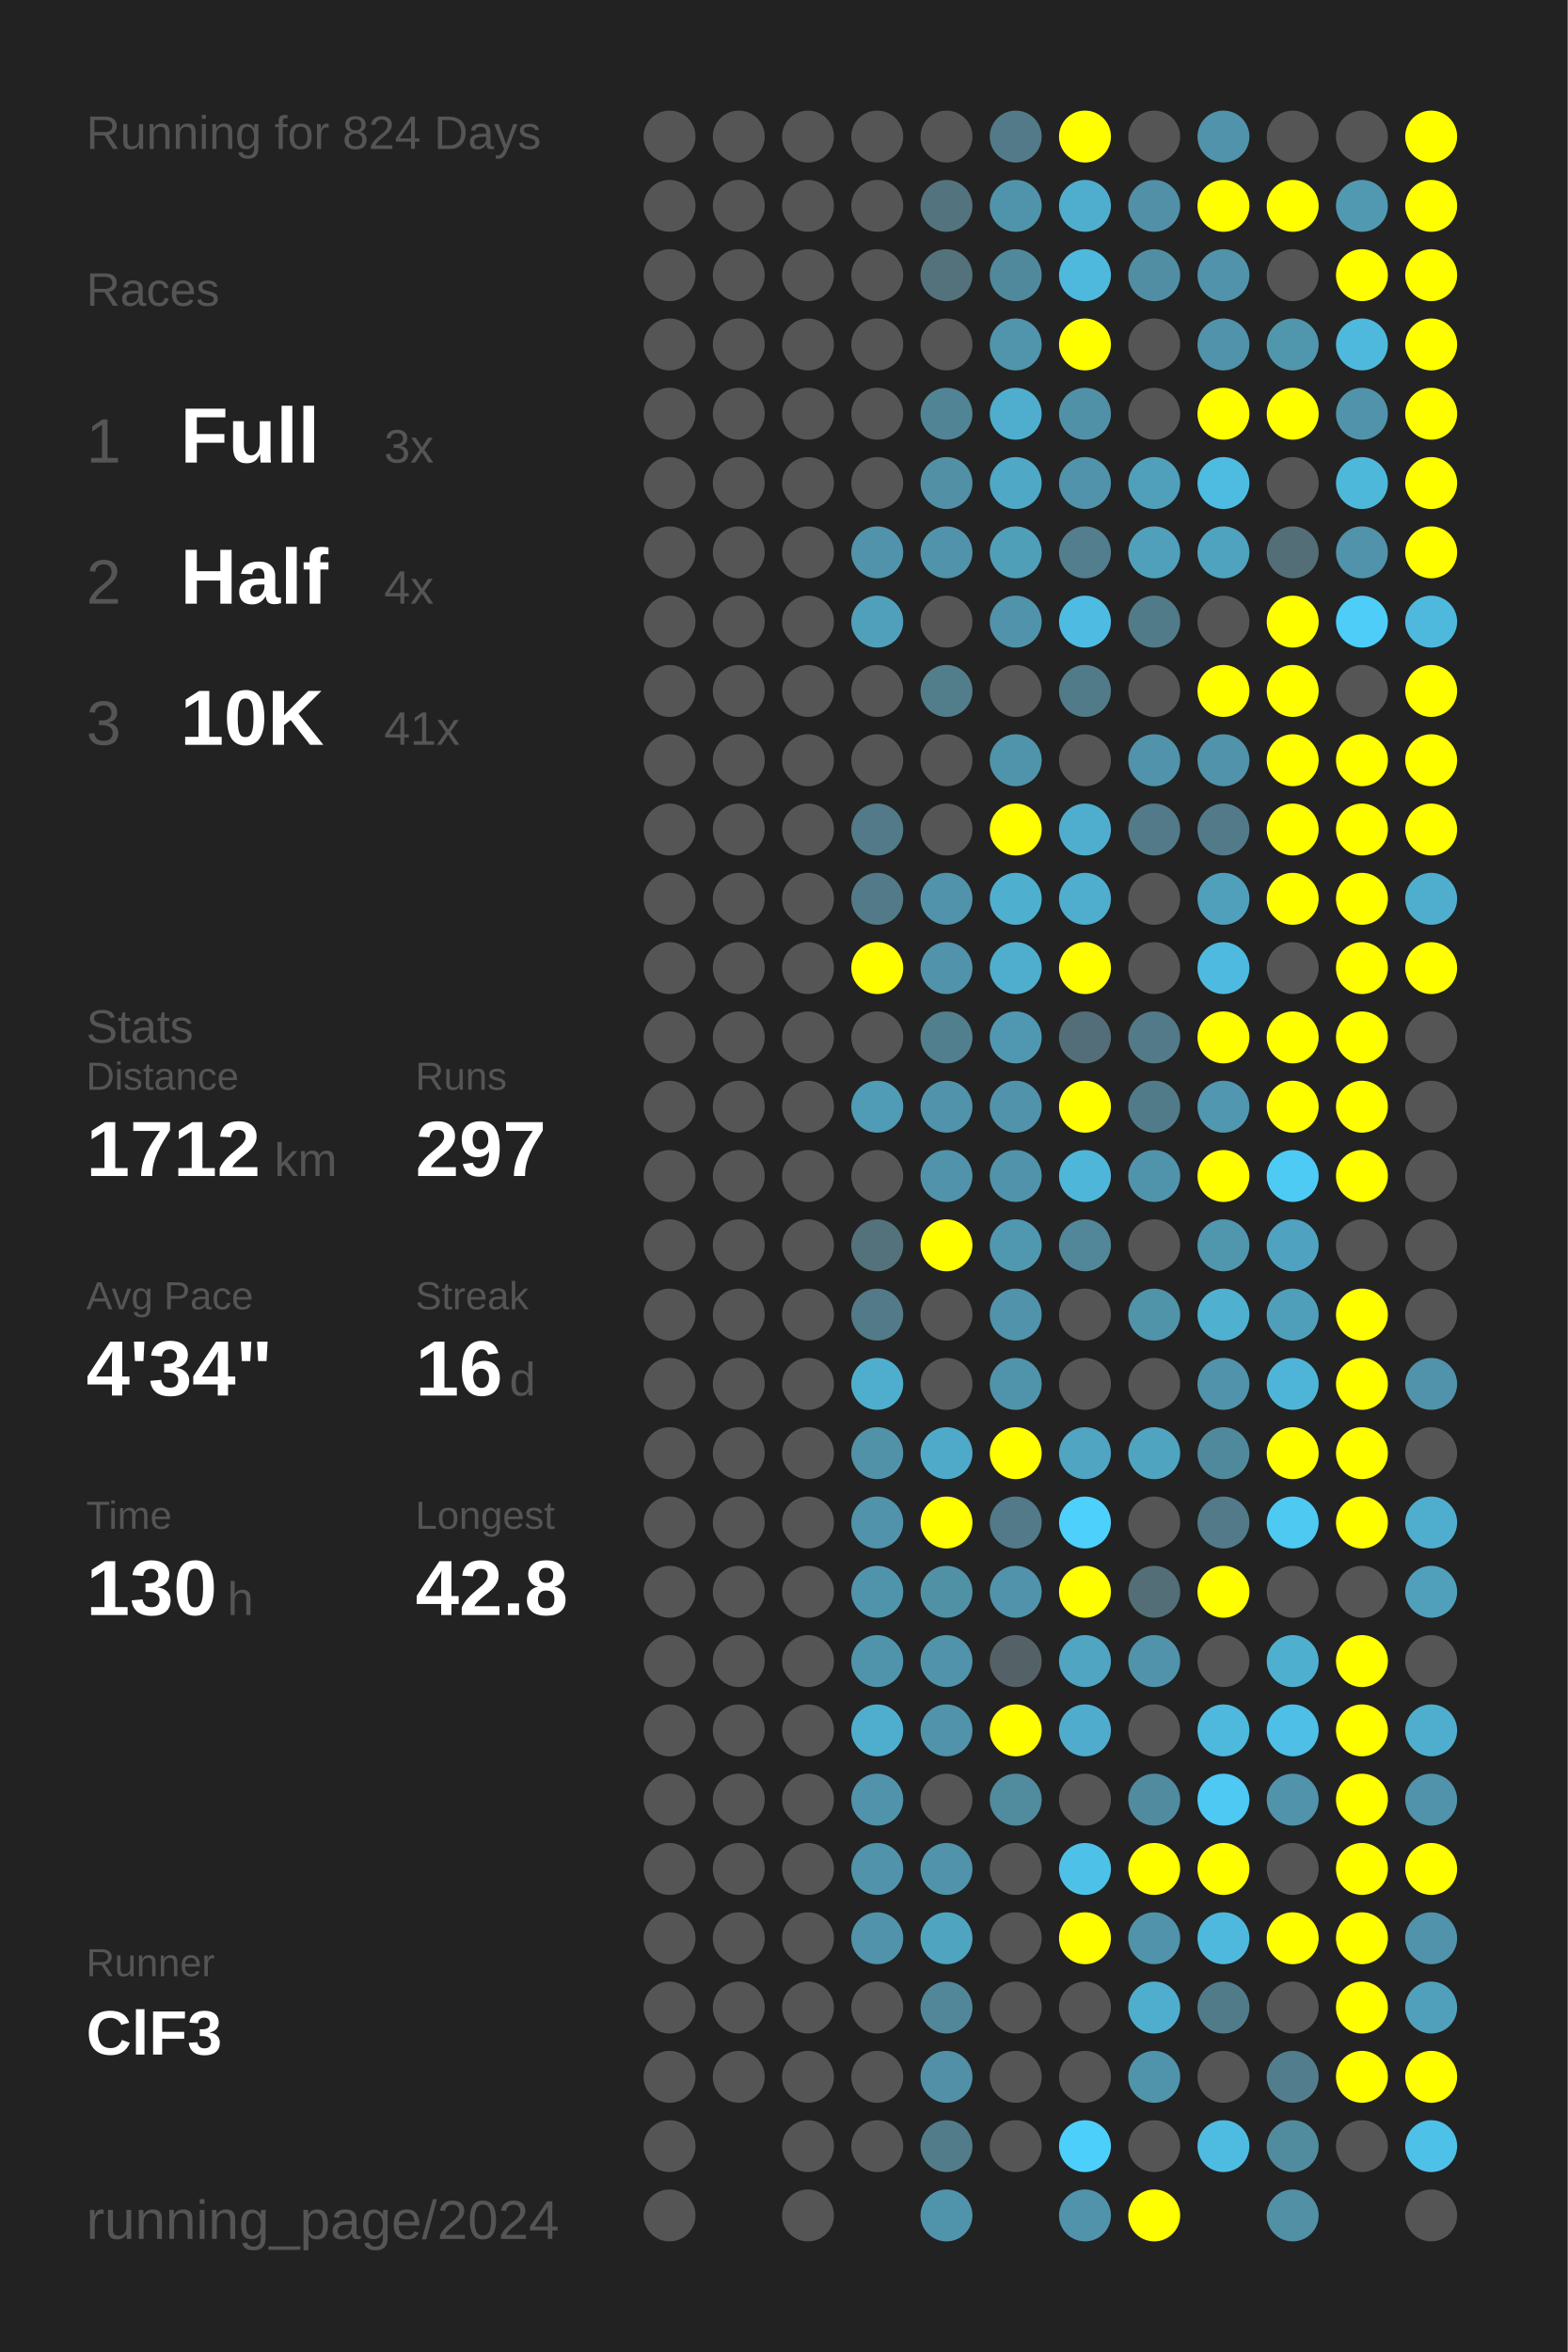
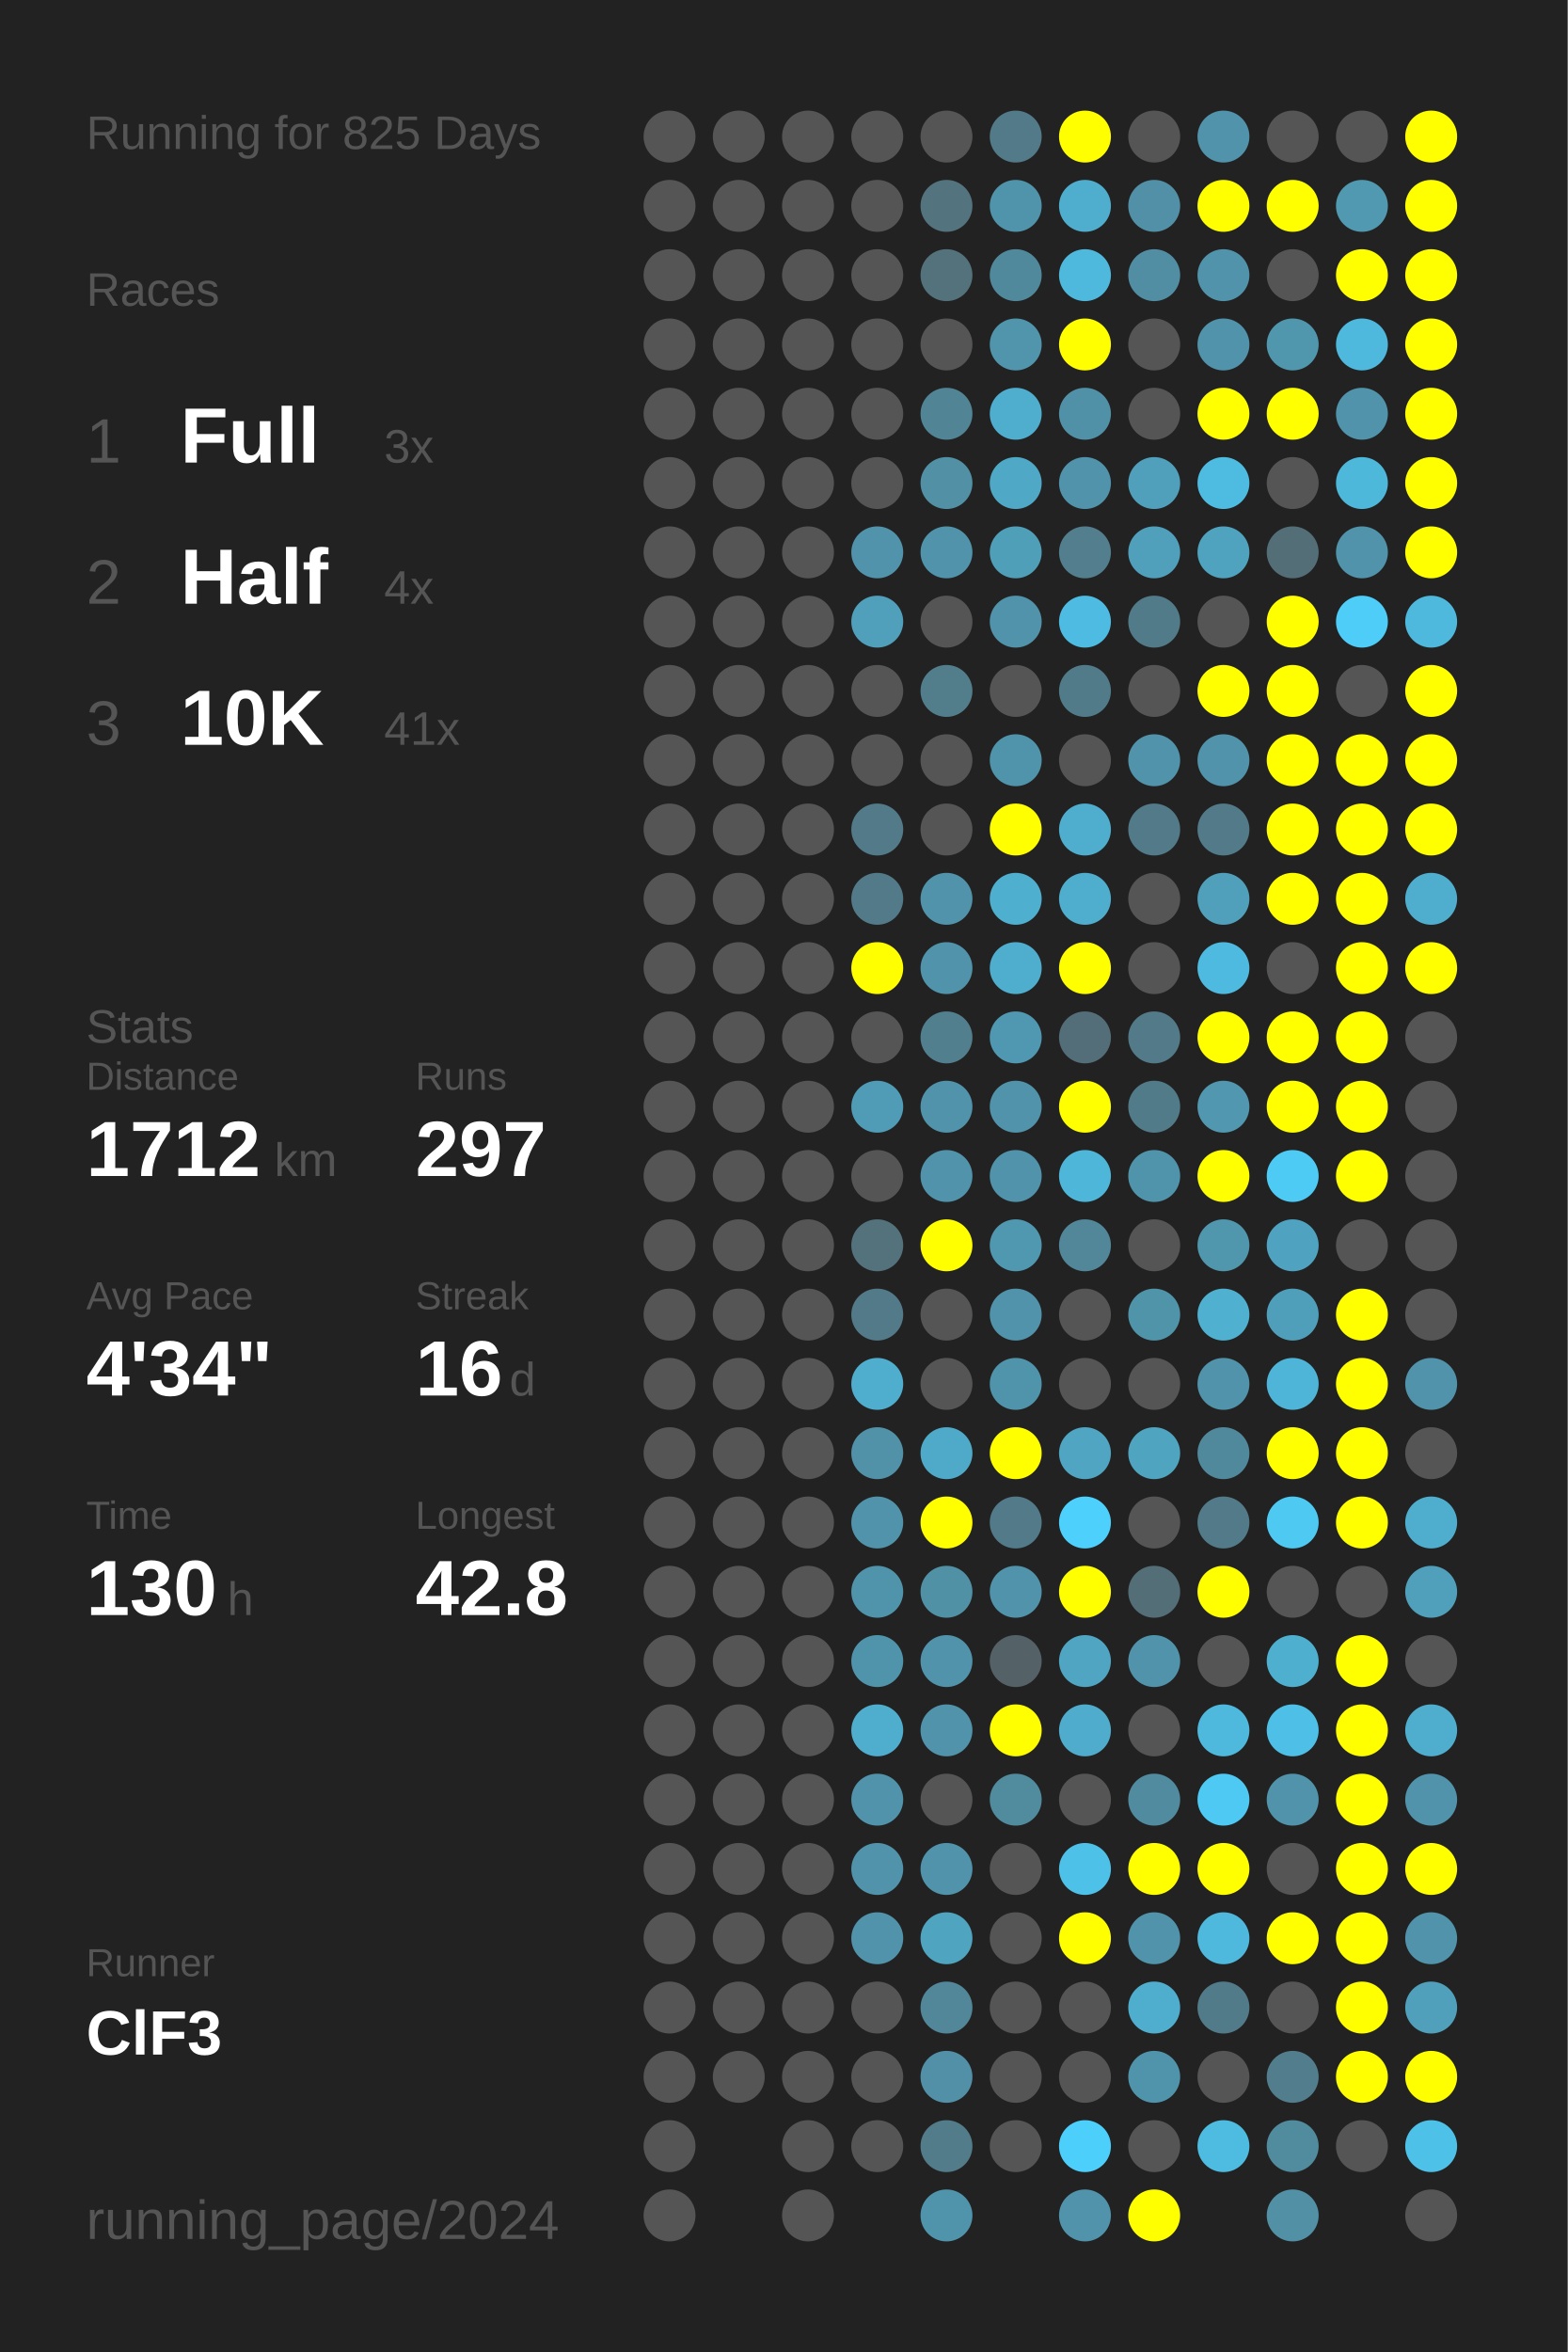
<svg xmlns="http://www.w3.org/2000/svg" baseProfile="full" height="300mm" version="1.1" viewBox="0,0,200,300" width="200mm">
  <defs />
  <rect fill="#222222" height="300" width="200" x="0" y="0" />
-   <text fill="#555555" style="font-size:6px; font-family:Arial;" x="11" y="19">Running for 824 Days</text>
+   <text fill="#555555" style="font-size:6px; font-family:Arial;" x="11" y="19">Running for 825 Days</text>
  <text fill="#555555" style="font-size:6px; font-family:Arial;" x="11" y="39">Races</text>
  <text fill="#555555" style="font-size:8px; font-family:Arial;" x="11" y="59">1</text>
  <text fill="#FFFFFF" style="font-size:10px; font-family:Arial; font-weight:bold;" x="23" y="59">Full</text>
  <text fill="#555555" style="font-size:6px; font-family:Arial;" x="49" y="59">3x</text>
  <text fill="#555555" style="font-size:8px; font-family:Arial;" x="11" y="77">2</text>
  <text fill="#FFFFFF" style="font-size:10px; font-family:Arial; font-weight:bold;" x="23" y="77">Half</text>
  <text fill="#555555" style="font-size:6px; font-family:Arial;" x="49" y="77">4x</text>
  <text fill="#555555" style="font-size:8px; font-family:Arial;" x="11" y="95">3</text>
  <text fill="#FFFFFF" style="font-size:10px; font-family:Arial; font-weight:bold;" x="23" y="95">10K</text>
  <text fill="#555555" style="font-size:6px; font-family:Arial;" x="49" y="95">41x</text>
  <text fill="#555555" style="font-size:6px; font-family:Arial;" x="11" y="133">Stats</text>
  <text fill="#555555" style="font-size:5px; font-family:Arial;" x="11" y="139">Distance</text>
  <text fill="#FFFFFF" style="font-size:10px; font-family:Arial; font-weight:bold;" x="11" y="150">1712</text>
  <text fill="#555555" style="font-size:6px; font-family:Arial;" x="35" y="150">km</text>
  <text fill="#555555" style="font-size:5px; font-family:Arial;" x="53" y="139">Runs</text>
  <text fill="#FFFFFF" style="font-size:10px; font-family:Arial; font-weight:bold;" x="53" y="150">297</text>
  <text fill="#555555" style="font-size:5px; font-family:Arial;" x="11" y="167">Avg Pace</text>
  <text fill="#FFFFFF" style="font-size:10px; font-family:Arial; font-weight:bold;" x="11" y="178">4'34"</text>
  <text fill="#555555" style="font-size:5px; font-family:Arial;" x="53" y="167">Streak</text>
  <text fill="#FFFFFF" style="font-size:10px; font-family:Arial; font-weight:bold;" x="53" y="178">16</text>
  <text fill="#555555" style="font-size:6px; font-family:Arial;" x="65" y="178">d</text>
  <text fill="#555555" style="font-size:5px; font-family:Arial;" x="11" y="195">Time</text>
  <text fill="#FFFFFF" style="font-size:10px; font-family:Arial; font-weight:bold;" x="11" y="206">130</text>
  <text fill="#555555" style="font-size:6px; font-family:Arial;" x="29" y="206">h</text>
  <text fill="#555555" style="font-size:5px; font-family:Arial;" x="53" y="195">Longest</text>
  <text fill="#FFFFFF" style="font-size:10px; font-family:Arial; font-weight:bold;" x="53" y="206">42.8</text>
  <text fill="#555555" style="font-size:5px; font-family:Arial;" x="11" y="252.065">Runner</text>
  <text fill="#FFFFFF" style="font-size:8px; font-family:Arial; font-weight:bold;" x="11" y="262.065">ClF3</text>
  <text fill="#555555" style="font-size:7px; font-family:Arial;" x="11" y="285.581">running_page/2024</text>
  <circle cx="85.417" cy="17.419" fill="#555555" r="3.312" />
  <circle cx="85.417" cy="26.258" fill="#555555" r="3.312" />
  <circle cx="85.417" cy="35.097" fill="#555555" r="3.312" />
  <circle cx="85.417" cy="43.935" fill="#555555" r="3.312" />
  <circle cx="85.417" cy="52.774" fill="#555555" r="3.312" />
  <circle cx="85.417" cy="61.613" fill="#555555" r="3.312" />
  <circle cx="85.417" cy="70.452" fill="#555555" r="3.312" />
  <circle cx="85.417" cy="79.29" fill="#555555" r="3.312" />
  <circle cx="85.417" cy="88.129" fill="#555555" r="3.312" />
  <circle cx="85.417" cy="96.968" fill="#555555" r="3.312" />
  <circle cx="85.417" cy="105.806" fill="#555555" r="3.312" />
  <circle cx="85.417" cy="114.645" fill="#555555" r="3.312" />
  <circle cx="85.417" cy="123.484" fill="#555555" r="3.312" />
  <circle cx="85.417" cy="132.323" fill="#555555" r="3.312" />
  <circle cx="85.417" cy="141.161" fill="#555555" r="3.312" />
  <circle cx="85.417" cy="150" fill="#555555" r="3.312" />
  <circle cx="85.417" cy="158.839" fill="#555555" r="3.312" />
  <circle cx="85.417" cy="167.677" fill="#555555" r="3.312" />
  <circle cx="85.417" cy="176.516" fill="#555555" r="3.312" />
  <circle cx="85.417" cy="185.355" fill="#555555" r="3.312" />
  <circle cx="85.417" cy="194.194" fill="#555555" r="3.312" />
  <circle cx="85.417" cy="203.032" fill="#555555" r="3.312" />
  <circle cx="85.417" cy="211.871" fill="#555555" r="3.312" />
  <circle cx="85.417" cy="220.71" fill="#555555" r="3.312" />
  <circle cx="85.417" cy="229.548" fill="#555555" r="3.312" />
  <circle cx="85.417" cy="238.387" fill="#555555" r="3.312" />
  <circle cx="85.417" cy="247.226" fill="#555555" r="3.312" />
  <circle cx="85.417" cy="256.065" fill="#555555" r="3.312" />
  <circle cx="85.417" cy="264.903" fill="#555555" r="3.312" />
  <circle cx="85.417" cy="273.742" fill="#555555" r="3.312" />
  <circle cx="85.417" cy="282.581" fill="#555555" r="3.312" />
  <circle cx="94.25" cy="17.419" fill="#555555" r="3.312" />
  <circle cx="94.25" cy="26.258" fill="#555555" r="3.312" />
  <circle cx="94.25" cy="35.097" fill="#555555" r="3.312" />
  <circle cx="94.25" cy="43.935" fill="#555555" r="3.312" />
  <circle cx="94.25" cy="52.774" fill="#555555" r="3.312" />
  <circle cx="94.25" cy="61.613" fill="#555555" r="3.312" />
  <circle cx="94.25" cy="70.452" fill="#555555" r="3.312" />
  <circle cx="94.25" cy="79.29" fill="#555555" r="3.312" />
  <circle cx="94.25" cy="88.129" fill="#555555" r="3.312" />
  <circle cx="94.25" cy="96.968" fill="#555555" r="3.312" />
  <circle cx="94.25" cy="105.806" fill="#555555" r="3.312" />
  <circle cx="94.25" cy="114.645" fill="#555555" r="3.312" />
  <circle cx="94.25" cy="123.484" fill="#555555" r="3.312" />
  <circle cx="94.25" cy="132.323" fill="#555555" r="3.312" />
  <circle cx="94.25" cy="141.161" fill="#555555" r="3.312" />
  <circle cx="94.25" cy="150" fill="#555555" r="3.312" />
  <circle cx="94.25" cy="158.839" fill="#555555" r="3.312" />
  <circle cx="94.25" cy="167.677" fill="#555555" r="3.312" />
  <circle cx="94.25" cy="176.516" fill="#555555" r="3.312" />
  <circle cx="94.25" cy="185.355" fill="#555555" r="3.312" />
  <circle cx="94.25" cy="194.194" fill="#555555" r="3.312" />
  <circle cx="94.25" cy="203.032" fill="#555555" r="3.312" />
  <circle cx="94.25" cy="211.871" fill="#555555" r="3.312" />
  <circle cx="94.25" cy="220.71" fill="#555555" r="3.312" />
  <circle cx="94.25" cy="229.548" fill="#555555" r="3.312" />
  <circle cx="94.25" cy="238.387" fill="#555555" r="3.312" />
  <circle cx="94.25" cy="247.226" fill="#555555" r="3.312" />
  <circle cx="94.25" cy="256.065" fill="#555555" r="3.312" />
  <circle cx="94.25" cy="264.903" fill="#555555" r="3.312" />
  <circle cx="103.083" cy="17.419" fill="#555555" r="3.312" />
  <circle cx="103.083" cy="26.258" fill="#555555" r="3.312" />
  <circle cx="103.083" cy="35.097" fill="#555555" r="3.312" />
  <circle cx="103.083" cy="43.935" fill="#555555" r="3.312" />
  <circle cx="103.083" cy="52.774" fill="#555555" r="3.312" />
  <circle cx="103.083" cy="61.613" fill="#555555" r="3.312" />
  <circle cx="103.083" cy="70.452" fill="#555555" r="3.312" />
  <circle cx="103.083" cy="79.29" fill="#555555" r="3.312" />
  <circle cx="103.083" cy="88.129" fill="#555555" r="3.312" />
  <circle cx="103.083" cy="96.968" fill="#555555" r="3.312" />
  <circle cx="103.083" cy="105.806" fill="#555555" r="3.312" />
  <circle cx="103.083" cy="114.645" fill="#555555" r="3.312" />
  <circle cx="103.083" cy="123.484" fill="#555555" r="3.312" />
  <circle cx="103.083" cy="132.323" fill="#555555" r="3.312" />
  <circle cx="103.083" cy="141.161" fill="#555555" r="3.312" />
  <circle cx="103.083" cy="150" fill="#555555" r="3.312" />
  <circle cx="103.083" cy="158.839" fill="#555555" r="3.312" />
  <circle cx="103.083" cy="167.677" fill="#555555" r="3.312" />
  <circle cx="103.083" cy="176.516" fill="#555555" r="3.312" />
  <circle cx="103.083" cy="185.355" fill="#555555" r="3.312" />
  <circle cx="103.083" cy="194.194" fill="#555555" r="3.312" />
  <circle cx="103.083" cy="203.032" fill="#555555" r="3.312" />
  <circle cx="103.083" cy="211.871" fill="#555555" r="3.312" />
  <circle cx="103.083" cy="220.71" fill="#555555" r="3.312" />
  <circle cx="103.083" cy="229.548" fill="#555555" r="3.312" />
  <circle cx="103.083" cy="238.387" fill="#555555" r="3.312" />
  <circle cx="103.083" cy="247.226" fill="#555555" r="3.312" />
  <circle cx="103.083" cy="256.065" fill="#555555" r="3.312" />
  <circle cx="103.083" cy="264.903" fill="#555555" r="3.312" />
  <circle cx="103.083" cy="273.742" fill="#555555" r="3.312" />
  <circle cx="103.083" cy="282.581" fill="#555555" r="3.312" />
  <circle cx="111.917" cy="17.419" fill="#555555" r="3.312" />
  <circle cx="111.917" cy="26.258" fill="#555555" r="3.312" />
  <circle cx="111.917" cy="35.097" fill="#555555" r="3.312" />
  <circle cx="111.917" cy="43.935" fill="#555555" r="3.312" />
  <circle cx="111.917" cy="52.774" fill="#555555" r="3.312" />
  <circle cx="111.917" cy="61.613" fill="#555555" r="3.312" />
  <circle cx="111.917" cy="70.452" fill="#5093aa" r="3.312" />
  <circle cx="111.917" cy="79.29" fill="#50a0bb" r="3.312" />
  <circle cx="111.917" cy="88.129" fill="#555555" r="3.312" />
  <circle cx="111.917" cy="96.968" fill="#555555" r="3.312" />
  <circle cx="111.917" cy="105.806" fill="#527a88" r="3.312" />
  <circle cx="111.917" cy="114.645" fill="#527a88" r="3.312" />
  <circle cx="111.917" cy="123.484" fill="#FFFF00" r="3.312" />
  <circle cx="111.917" cy="132.323" fill="#555555" r="3.312" />
  <circle cx="111.917" cy="141.161" fill="#509bb5" r="3.312" />
  <circle cx="111.917" cy="150" fill="#555555" r="3.312" />
  <circle cx="111.917" cy="158.839" fill="#53727c" r="3.312" />
  <circle cx="111.917" cy="167.677" fill="#527a88" r="3.312" />
  <circle cx="111.917" cy="176.516" fill="#4faece" r="3.312" />
  <circle cx="111.917" cy="185.355" fill="#5192a8" r="3.312" />
  <circle cx="111.917" cy="194.194" fill="#5093aa" r="3.312" />
  <circle cx="111.917" cy="203.032" fill="#5094ab" r="3.312" />
  <circle cx="111.917" cy="211.871" fill="#5094ab" r="3.312" />
  <circle cx="111.917" cy="220.71" fill="#4faece" r="3.312" />
  <circle cx="111.917" cy="229.548" fill="#5093aa" r="3.312" />
  <circle cx="111.917" cy="238.387" fill="#5093aa" r="3.312" />
  <circle cx="111.917" cy="247.226" fill="#5093aa" r="3.312" />
  <circle cx="111.917" cy="256.065" fill="#555555" r="3.312" />
  <circle cx="111.917" cy="264.903" fill="#555555" r="3.312" />
  <circle cx="111.917" cy="273.742" fill="#555555" r="3.312" />
  <circle cx="120.75" cy="17.419" fill="#555555" r="3.312" />
  <circle cx="120.75" cy="26.258" fill="#53737e" r="3.312" />
  <circle cx="120.75" cy="35.097" fill="#53727c" r="3.312" />
  <circle cx="120.75" cy="43.935" fill="#555555" r="3.312" />
  <circle cx="120.75" cy="52.774" fill="#518495" r="3.312" />
  <circle cx="120.75" cy="61.613" fill="#5190a5" r="3.312" />
  <circle cx="120.75" cy="70.452" fill="#5093aa" r="3.312" />
  <circle cx="120.75" cy="79.29" fill="#555555" r="3.312" />
  <circle cx="120.75" cy="88.129" fill="#527d8b" r="3.312" />
  <circle cx="120.75" cy="96.968" fill="#555555" r="3.312" />
  <circle cx="120.75" cy="105.806" fill="#555555" r="3.312" />
  <circle cx="120.75" cy="114.645" fill="#5093aa" r="3.312" />
  <circle cx="120.75" cy="123.484" fill="#5093aa" r="3.312" />
  <circle cx="120.75" cy="132.323" fill="#527f8e" r="3.312" />
  <circle cx="120.75" cy="141.161" fill="#5093aa" r="3.312" />
  <circle cx="120.75" cy="150" fill="#5093aa" r="3.312" />
  <circle cx="120.75" cy="158.839" fill="#FFFF00" r="3.312" />
  <circle cx="120.75" cy="167.677" fill="#555555" r="3.312" />
  <circle cx="120.75" cy="176.516" fill="#555555" r="3.312" />
  <circle cx="120.75" cy="185.355" fill="#4faac9" r="3.312" />
  <circle cx="120.75" cy="194.194" fill="#FFFF00" r="3.312" />
  <circle cx="120.75" cy="203.032" fill="#5191a6" r="3.312" />
  <circle cx="120.75" cy="211.871" fill="#5093aa" r="3.312" />
  <circle cx="120.75" cy="220.71" fill="#5093aa" r="3.312" />
  <circle cx="120.75" cy="229.548" fill="#555555" r="3.312" />
  <circle cx="120.75" cy="238.387" fill="#5093aa" r="3.312" />
  <circle cx="120.75" cy="247.226" fill="#4fa4c0" r="3.312" />
  <circle cx="120.75" cy="256.065" fill="#518799" r="3.312" />
  <circle cx="120.75" cy="264.903" fill="#5190a6" r="3.312" />
  <circle cx="120.75" cy="273.742" fill="#527c8a" r="3.312" />
  <circle cx="120.75" cy="282.581" fill="#5094ab" r="3.312" />
  <circle cx="129.583" cy="17.419" fill="#527a88" r="3.312" />
  <circle cx="129.583" cy="26.258" fill="#5094ab" r="3.312" />
  <circle cx="129.583" cy="35.097" fill="#51899c" r="3.312" />
  <circle cx="129.583" cy="43.935" fill="#5095ac" r="3.312" />
  <circle cx="129.583" cy="52.774" fill="#4fadcd" r="3.312" />
  <circle cx="129.583" cy="61.613" fill="#4fa8c5" r="3.312" />
  <circle cx="129.583" cy="70.452" fill="#509fb9" r="3.312" />
  <circle cx="129.583" cy="79.29" fill="#5093aa" r="3.312" />
  <circle cx="129.583" cy="88.129" fill="#555555" r="3.312" />
  <circle cx="129.583" cy="96.968" fill="#5094ab" r="3.312" />
  <circle cx="129.583" cy="105.806" fill="#FFFF00" r="3.312" />
  <circle cx="129.583" cy="114.645" fill="#4fafcf" r="3.312" />
  <circle cx="129.583" cy="123.484" fill="#4faece" r="3.312" />
  <circle cx="129.583" cy="132.323" fill="#5098b1" r="3.312" />
  <circle cx="129.583" cy="141.161" fill="#5093aa" r="3.312" />
  <circle cx="129.583" cy="150" fill="#5093aa" r="3.312" />
  <circle cx="129.583" cy="158.839" fill="#5098b0" r="3.312" />
  <circle cx="129.583" cy="167.677" fill="#5093aa" r="3.312" />
  <circle cx="129.583" cy="176.516" fill="#5094ab" r="3.312" />
  <circle cx="129.583" cy="185.355" fill="#FFFF00" r="3.312" />
  <circle cx="129.583" cy="194.194" fill="#527a88" r="3.312" />
  <circle cx="129.583" cy="203.032" fill="#5093aa" r="3.312" />
  <circle cx="129.583" cy="211.871" fill="#546166" r="3.312" />
  <circle cx="129.583" cy="220.71" fill="#FFFF00" r="3.312" />
  <circle cx="129.583" cy="229.548" fill="#518b9e" r="3.312" />
  <circle cx="129.583" cy="238.387" fill="#555555" r="3.312" />
  <circle cx="129.583" cy="247.226" fill="#555555" r="3.312" />
  <circle cx="129.583" cy="256.065" fill="#555555" r="3.312" />
  <circle cx="129.583" cy="264.903" fill="#555555" r="3.312" />
  <circle cx="129.583" cy="273.742" fill="#555555" r="3.312" />
  <circle cx="138.417" cy="17.419" fill="#FFFF00" r="3.312" />
  <circle cx="138.417" cy="26.258" fill="#4faece" r="3.312" />
  <circle cx="138.417" cy="35.097" fill="#4eb9dd" r="3.312" />
  <circle cx="138.417" cy="43.935" fill="#FFFF00" r="3.312" />
  <circle cx="138.417" cy="52.774" fill="#5191a7" r="3.312" />
  <circle cx="138.417" cy="61.613" fill="#5093aa" r="3.312" />
  <circle cx="138.417" cy="70.452" fill="#527e8d" r="3.312" />
  <circle cx="138.417" cy="79.29" fill="#4ebce2" r="3.312" />
  <circle cx="138.417" cy="88.129" fill="#527b89" r="3.312" />
  <circle cx="138.417" cy="96.968" fill="#555555" r="3.312" />
  <circle cx="138.417" cy="105.806" fill="#4faece" r="3.312" />
  <circle cx="138.417" cy="114.645" fill="#4fadce" r="3.312" />
  <circle cx="138.417" cy="123.484" fill="#FFFF00" r="3.312" />
  <circle cx="138.417" cy="132.323" fill="#536e78" r="3.312" />
  <circle cx="138.417" cy="141.161" fill="#FFFF00" r="3.312" />
  <circle cx="138.417" cy="150" fill="#4eb6d8" r="3.312" />
  <circle cx="138.417" cy="158.839" fill="#518799" r="3.312" />
  <circle cx="138.417" cy="167.677" fill="#555555" r="3.312" />
  <circle cx="138.417" cy="176.516" fill="#555555" r="3.312" />
  <circle cx="138.417" cy="185.355" fill="#4fa5c2" r="3.312" />
  <circle cx="138.417" cy="194.194" fill="#4dd0fc" r="3.312" />
  <circle cx="138.417" cy="203.032" fill="#FFFF00" r="3.312" />
  <circle cx="138.417" cy="211.871" fill="#4fa5c2" r="3.312" />
  <circle cx="138.417" cy="220.71" fill="#4faccc" r="3.312" />
  <circle cx="138.417" cy="229.548" fill="#555555" r="3.312" />
  <circle cx="138.417" cy="238.387" fill="#4ec1e8" r="3.312" />
  <circle cx="138.417" cy="247.226" fill="#FFFF00" r="3.312" />
  <circle cx="138.417" cy="256.065" fill="#555555" r="3.312" />
  <circle cx="138.417" cy="264.903" fill="#555555" r="3.312" />
  <circle cx="138.417" cy="273.742" fill="#4dcffb" r="3.312" />
  <circle cx="138.417" cy="282.581" fill="#5093aa" r="3.312" />
  <circle cx="147.25" cy="17.419" fill="#555555" r="3.312" />
  <circle cx="147.25" cy="26.258" fill="#5190a6" r="3.312" />
  <circle cx="147.25" cy="35.097" fill="#518ea3" r="3.312" />
  <circle cx="147.25" cy="43.935" fill="#555555" r="3.312" />
  <circle cx="147.25" cy="52.774" fill="#555555" r="3.312" />
  <circle cx="147.25" cy="61.613" fill="#50a0bb" r="3.312" />
  <circle cx="147.25" cy="70.452" fill="#50a0bb" r="3.312" />
  <circle cx="147.25" cy="79.29" fill="#527b89" r="3.312" />
  <circle cx="147.25" cy="88.129" fill="#555555" r="3.312" />
  <circle cx="147.25" cy="96.968" fill="#5093aa" r="3.312" />
  <circle cx="147.25" cy="105.806" fill="#527a88" r="3.312" />
  <circle cx="147.25" cy="114.645" fill="#555555" r="3.312" />
  <circle cx="147.25" cy="123.484" fill="#555555" r="3.312" />
  <circle cx="147.25" cy="132.323" fill="#527a88" r="3.312" />
  <circle cx="147.25" cy="141.161" fill="#527b8a" r="3.312" />
  <circle cx="147.25" cy="150" fill="#5094ab" r="3.312" />
  <circle cx="147.25" cy="158.839" fill="#555555" r="3.312" />
  <circle cx="147.25" cy="167.677" fill="#5094aa" r="3.312" />
  <circle cx="147.25" cy="176.516" fill="#555555" r="3.312" />
  <circle cx="147.25" cy="185.355" fill="#4fa4c0" r="3.312" />
  <circle cx="147.25" cy="194.194" fill="#555555" r="3.312" />
  <circle cx="147.25" cy="203.032" fill="#536e77" r="3.312" />
  <circle cx="147.25" cy="211.871" fill="#5093aa" r="3.312" />
  <circle cx="147.25" cy="220.71" fill="#555555" r="3.312" />
  <circle cx="147.25" cy="229.548" fill="#518b9f" r="3.312" />
  <circle cx="147.25" cy="238.387" fill="#FFFF00" r="3.312" />
  <circle cx="147.25" cy="247.226" fill="#5093aa" r="3.312" />
  <circle cx="147.25" cy="256.065" fill="#4faece" r="3.312" />
  <circle cx="147.25" cy="264.903" fill="#5094ab" r="3.312" />
  <circle cx="147.25" cy="273.742" fill="#555555" r="3.312" />
  <circle cx="147.25" cy="282.581" fill="#FFFF00" r="3.312" />
  <circle cx="156.083" cy="17.419" fill="#5093aa" r="3.312" />
  <circle cx="156.083" cy="26.258" fill="#FFFF00" r="3.312" />
  <circle cx="156.083" cy="35.097" fill="#5093aa" r="3.312" />
  <circle cx="156.083" cy="43.935" fill="#5093aa" r="3.312" />
  <circle cx="156.083" cy="52.774" fill="#FFFF00" r="3.312" />
  <circle cx="156.083" cy="61.613" fill="#4ebce1" r="3.312" />
  <circle cx="156.083" cy="70.452" fill="#4fa3bf" r="3.312" />
  <circle cx="156.083" cy="79.29" fill="#555555" r="3.312" />
  <circle cx="156.083" cy="88.129" fill="#FFFF00" r="3.312" />
  <circle cx="156.083" cy="96.968" fill="#5093aa" r="3.312" />
  <circle cx="156.083" cy="105.806" fill="#527a88" r="3.312" />
  <circle cx="156.083" cy="114.645" fill="#50a0bb" r="3.312" />
  <circle cx="156.083" cy="123.484" fill="#4ebadf" r="3.312" />
  <circle cx="156.083" cy="132.323" fill="#FFFF00" r="3.312" />
  <circle cx="156.083" cy="141.161" fill="#5097af" r="3.312" />
  <circle cx="156.083" cy="150" fill="#FFFF00" r="3.312" />
  <circle cx="156.083" cy="158.839" fill="#5096ad" r="3.312" />
  <circle cx="156.083" cy="167.677" fill="#4fb0d0" r="3.312" />
  <circle cx="156.083" cy="176.516" fill="#5093aa" r="3.312" />
  <circle cx="156.083" cy="185.355" fill="#51899c" r="3.312" />
  <circle cx="156.083" cy="194.194" fill="#527a88" r="3.312" />
  <circle cx="156.083" cy="203.032" fill="#FFFF00" r="3.312" />
  <circle cx="156.083" cy="211.871" fill="#555555" r="3.312" />
  <circle cx="156.083" cy="220.71" fill="#4eb9dd" r="3.312" />
  <circle cx="156.083" cy="229.548" fill="#4dc9f3" r="3.312" />
  <circle cx="156.083" cy="238.387" fill="#FFFF00" r="3.312" />
  <circle cx="156.083" cy="247.226" fill="#4eb9dd" r="3.312" />
  <circle cx="156.083" cy="256.065" fill="#527b89" r="3.312" />
  <circle cx="156.083" cy="264.903" fill="#555555" r="3.312" />
  <circle cx="156.083" cy="273.742" fill="#4ebce1" r="3.312" />
  <circle cx="164.917" cy="17.419" fill="#555555" r="3.312" />
  <circle cx="164.917" cy="26.258" fill="#FFFF00" r="3.312" />
  <circle cx="164.917" cy="35.097" fill="#555555" r="3.312" />
  <circle cx="164.917" cy="43.935" fill="#5096ad" r="3.312" />
  <circle cx="164.917" cy="52.774" fill="#FFFF00" r="3.312" />
  <circle cx="164.917" cy="61.613" fill="#555555" r="3.312" />
  <circle cx="164.917" cy="70.452" fill="#536e77" r="3.312" />
  <circle cx="164.917" cy="79.29" fill="#FFFF00" r="3.312" />
  <circle cx="164.917" cy="88.129" fill="#FFFF00" r="3.312" />
  <circle cx="164.917" cy="96.968" fill="#FFFF00" r="3.312" />
  <circle cx="164.917" cy="105.806" fill="#FFFF00" r="3.312" />
  <circle cx="164.917" cy="114.645" fill="#FFFF00" r="3.312" />
  <circle cx="164.917" cy="123.484" fill="#555555" r="3.312" />
  <circle cx="164.917" cy="132.323" fill="#FFFF00" r="3.312" />
  <circle cx="164.917" cy="141.161" fill="#FFFF00" r="3.312" />
  <circle cx="164.917" cy="150" fill="#4dcbf5" r="3.312" />
  <circle cx="164.917" cy="158.839" fill="#4fa3c0" r="3.312" />
  <circle cx="164.917" cy="167.677" fill="#509fba" r="3.312" />
  <circle cx="164.917" cy="176.516" fill="#4eb5d8" r="3.312" />
  <circle cx="164.917" cy="185.355" fill="#FFFF00" r="3.312" />
  <circle cx="164.917" cy="194.194" fill="#4dc9f2" r="3.312" />
  <circle cx="164.917" cy="203.032" fill="#555555" r="3.312" />
  <circle cx="164.917" cy="211.871" fill="#4fafcf" r="3.312" />
  <circle cx="164.917" cy="220.71" fill="#4ebfe6" r="3.312" />
  <circle cx="164.917" cy="229.548" fill="#5093aa" r="3.312" />
  <circle cx="164.917" cy="238.387" fill="#555555" r="3.312" />
  <circle cx="164.917" cy="247.226" fill="#FFFF00" r="3.312" />
  <circle cx="164.917" cy="256.065" fill="#555555" r="3.312" />
  <circle cx="164.917" cy="264.903" fill="#527d8c" r="3.312" />
  <circle cx="164.917" cy="273.742" fill="#518b9e" r="3.312" />
  <circle cx="164.917" cy="282.581" fill="#5190a5" r="3.312" />
  <circle cx="173.75" cy="17.419" fill="#555555" r="3.312" />
  <circle cx="173.75" cy="26.258" fill="#5099b1" r="3.312" />
  <circle cx="173.75" cy="35.097" fill="#FFFF00" r="3.312" />
  <circle cx="173.75" cy="43.935" fill="#4eb9dd" r="3.312" />
  <circle cx="173.75" cy="52.774" fill="#5093aa" r="3.312" />
  <circle cx="173.75" cy="61.613" fill="#4eb8db" r="3.312" />
  <circle cx="173.75" cy="70.452" fill="#5093aa" r="3.312" />
  <circle cx="173.75" cy="79.29" fill="#4dcdf8" r="3.312" />
  <circle cx="173.75" cy="88.129" fill="#555555" r="3.312" />
  <circle cx="173.75" cy="96.968" fill="#FFFF00" r="3.312" />
  <circle cx="173.75" cy="105.806" fill="#FFFF00" r="3.312" />
  <circle cx="173.75" cy="114.645" fill="#FFFF00" r="3.312" />
  <circle cx="173.75" cy="123.484" fill="#FFFF00" r="3.312" />
  <circle cx="173.75" cy="132.323" fill="#FFFF00" r="3.312" />
  <circle cx="173.75" cy="141.161" fill="#FFFF00" r="3.312" />
  <circle cx="173.75" cy="150" fill="#FFFF00" r="3.312" />
  <circle cx="173.75" cy="158.839" fill="#555555" r="3.312" />
  <circle cx="173.75" cy="167.677" fill="#FFFF00" r="3.312" />
  <circle cx="173.75" cy="176.516" fill="#FFFF00" r="3.312" />
  <circle cx="173.75" cy="185.355" fill="#FFFF00" r="3.312" />
  <circle cx="173.75" cy="194.194" fill="#FFFF00" r="3.312" />
  <circle cx="173.75" cy="203.032" fill="#555555" r="3.312" />
  <circle cx="173.75" cy="211.871" fill="#FFFF00" r="3.312" />
  <circle cx="173.75" cy="220.71" fill="#FFFF00" r="3.312" />
  <circle cx="173.75" cy="229.548" fill="#FFFF00" r="3.312" />
  <circle cx="173.75" cy="238.387" fill="#FFFF00" r="3.312" />
  <circle cx="173.75" cy="247.226" fill="#FFFF00" r="3.312" />
  <circle cx="173.75" cy="256.065" fill="#FFFF00" r="3.312" />
  <circle cx="173.75" cy="264.903" fill="#FFFF00" r="3.312" />
  <circle cx="173.75" cy="273.742" fill="#555555" r="3.312" />
  <circle cx="182.583" cy="17.419" fill="#FFFF00" r="3.312" />
  <circle cx="182.583" cy="26.258" fill="#FFFF00" r="3.312" />
  <circle cx="182.583" cy="35.097" fill="#FFFF00" r="3.312" />
  <circle cx="182.583" cy="43.935" fill="#FFFF00" r="3.312" />
  <circle cx="182.583" cy="52.774" fill="#FFFF00" r="3.312" />
  <circle cx="182.583" cy="61.613" fill="#FFFF00" r="3.312" />
  <circle cx="182.583" cy="70.452" fill="#FFFF00" r="3.312" />
  <circle cx="182.583" cy="79.29" fill="#4eb9dd" r="3.312" />
  <circle cx="182.583" cy="88.129" fill="#FFFF00" r="3.312" />
  <circle cx="182.583" cy="96.968" fill="#FFFF00" r="3.312" />
  <circle cx="182.583" cy="105.806" fill="#FFFF00" r="3.312" />
  <circle cx="182.583" cy="114.645" fill="#4faece" r="3.312" />
  <circle cx="182.583" cy="123.484" fill="#FFFF00" r="3.312" />
  <circle cx="182.583" cy="132.323" fill="#555555" r="3.312" />
  <circle cx="182.583" cy="141.161" fill="#555555" r="3.312" />
  <circle cx="182.583" cy="150" fill="#555555" r="3.312" />
  <circle cx="182.583" cy="158.839" fill="#555555" r="3.312" />
  <circle cx="182.583" cy="167.677" fill="#555555" r="3.312" />
  <circle cx="182.583" cy="176.516" fill="#5093aa" r="3.312" />
  <circle cx="182.583" cy="185.355" fill="#555555" r="3.312" />
  <circle cx="182.583" cy="194.194" fill="#4faece" r="3.312" />
  <circle cx="182.583" cy="203.032" fill="#50a0bb" r="3.312" />
  <circle cx="182.583" cy="211.871" fill="#555555" r="3.312" />
  <circle cx="182.583" cy="220.71" fill="#4faece" r="3.312" />
  <circle cx="182.583" cy="229.548" fill="#5093aa" r="3.312" />
  <circle cx="182.583" cy="238.387" fill="#FFFF00" r="3.312" />
  <circle cx="182.583" cy="247.226" fill="#5093aa" r="3.312" />
  <circle cx="182.583" cy="256.065" fill="#50a0bb" r="3.312" />
  <circle cx="182.583" cy="264.903" fill="#FFFF00" r="3.312" />
  <circle cx="182.583" cy="273.742" fill="#4ec1e8" r="3.312" />
  <circle cx="182.583" cy="282.581" fill="#555555" r="3.312" />
</svg>
